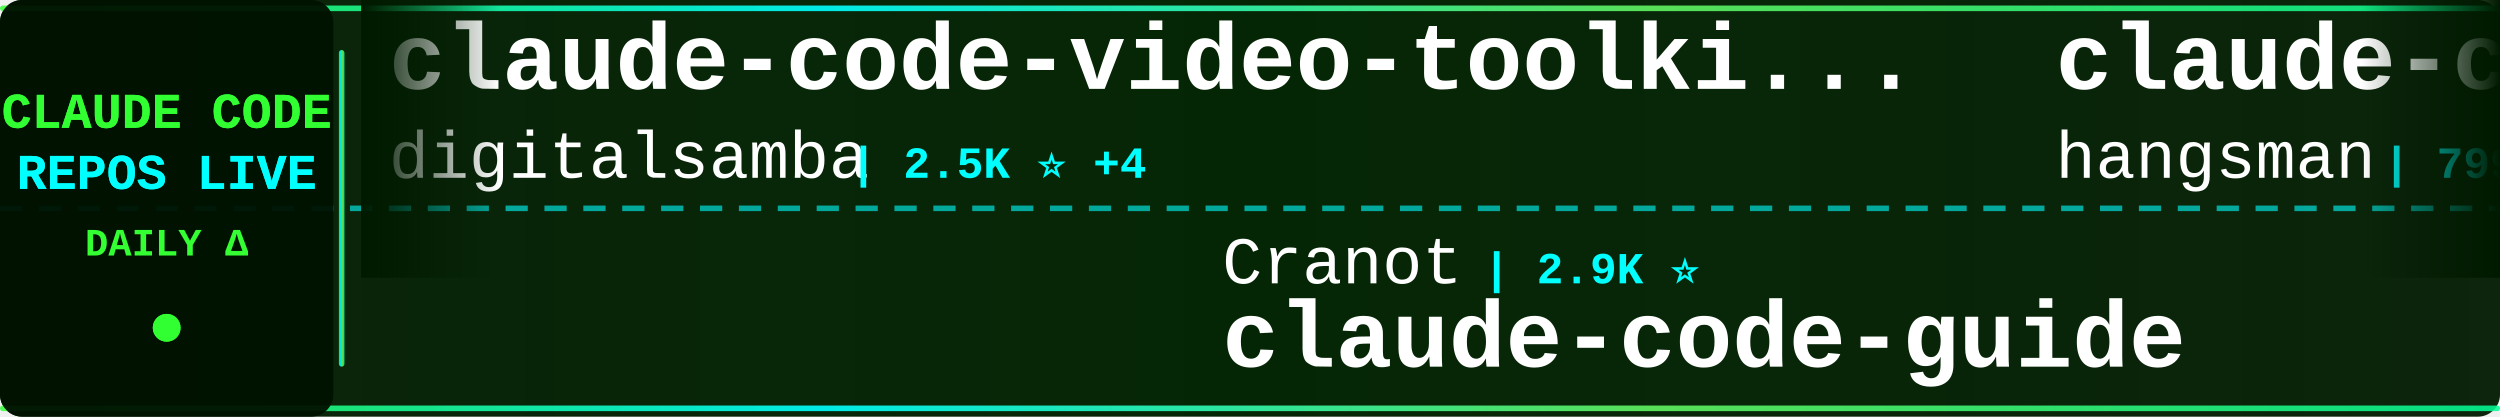
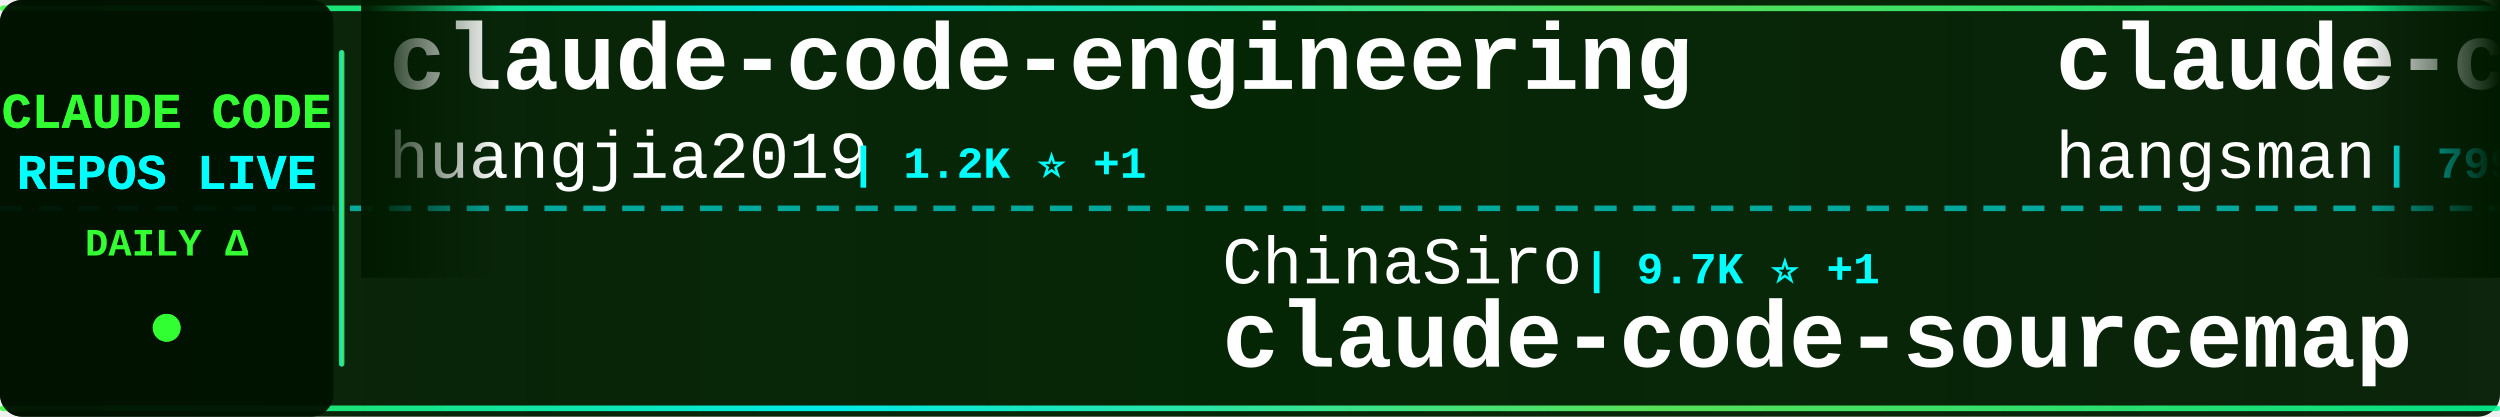
<svg xmlns="http://www.w3.org/2000/svg" width="900" height="150">
  <defs>
    <linearGradient id="tickerBg" x1="0%" y1="0%" x2="100%" y2="0%">
      <stop offset="0%" style="stop-color:#001a00;stop-opacity:0.95" />
      <stop offset="50%" style="stop-color:#002200;stop-opacity:0.98" />
      <stop offset="100%" style="stop-color:#001a00;stop-opacity:0.95" />
    </linearGradient>
    <linearGradient id="borderGrad" x1="0%" y1="0%" x2="100%" y2="0%">
      <stop offset="0%" style="stop-color:#33ff33;stop-opacity:0.85">
        <animate attributeName="stop-opacity" values="0.85;1;0.85" dur="2s" repeatCount="indefinite" />
      </stop>
      <stop offset="33%" style="stop-color:#00ffff;stop-opacity:0.9">
        <animate attributeName="stop-opacity" values="0.9;1;0.9" dur="2.2s" repeatCount="indefinite" />
      </stop>
      <stop offset="66%" style="stop-color:#66ff66;stop-opacity:0.85">
        <animate attributeName="stop-opacity" values="0.85;1;0.85" dur="1.8s" repeatCount="indefinite" />
      </stop>
      <stop offset="100%" style="stop-color:#00ff99;stop-opacity:0.85">
        <animate attributeName="stop-opacity" values="0.85;1;0.85" dur="2s" repeatCount="indefinite" />
      </stop>
    </linearGradient>
    <filter id="textGlow">
      <feGaussianBlur stdDeviation="0.1" result="coloredBlur" />
      <feMerge>
        <feMergeNode in="coloredBlur" />
        <feMergeNode in="SourceGraphic" />
      </feMerge>
    </filter>
    <filter id="metricGlow">
      <feGaussianBlur stdDeviation="0.2" result="coloredBlur" />
      <feMerge>
        <feMergeNode in="coloredBlur" />
        <feMergeNode in="SourceGraphic" />
      </feMerge>
    </filter>
    <linearGradient id="leftFade" x1="0%" y1="0%" x2="100%" y2="0%">
      <stop offset="0%" style="stop-color:#001a00;stop-opacity:1" />
      <stop offset="100%" style="stop-color:#001a00;stop-opacity:0" />
    </linearGradient>
    <linearGradient id="rightFade" x1="0%" y1="0%" x2="100%" y2="0%">
      <stop offset="0%" style="stop-color:#001a00;stop-opacity:0" />
      <stop offset="100%" style="stop-color:#001a00;stop-opacity:1" />
    </linearGradient>
  </defs>
  <rect width="900" height="150" fill="url(#tickerBg)" rx="8" />
  <rect x="0" y="2" width="900" height="2" fill="url(#borderGrad)" rx="1" />
  <rect x="0" y="146" width="900" height="2" fill="url(#borderGrad)" rx="1" />
  <line x1="0" y1="75" x2="900" y2="75" stroke="#00ffff" stroke-width="2" stroke-dasharray="8 6" opacity="0.6" />
  <rect x="0" y="0" width="120" height="150" fill="#001100" opacity="0.95" rx="8" />
  <text x="60" y="46" font-family="'Courier New', monospace" font-size="18" font-weight="bold" fill="#33ff33" text-anchor="middle" filter="url(#textGlow)">
    CLAUDE CODE
  </text>
  <text x="60" y="68" font-family="'Courier New', monospace" font-size="18" font-weight="bold" fill="#00ffff" text-anchor="middle" filter="url(#textGlow)">
    REPOS LIVE
  </text>
  <text x="60" y="92" font-family="'Courier New', monospace" font-size="14" font-weight="bold" fill="#33ff33" text-anchor="middle">
    DAILY Δ
  </text>
  <circle cx="60" cy="118" r="5" fill="#33ff33" filter="url(#metricGlow)">
    <animate attributeName="r" values="4;6;4" dur="1.5s" repeatCount="indefinite" />
    <animate attributeName="opacity" values="0.6;1;0.6" dur="1.5s" repeatCount="indefinite" />
  </circle>
  <rect x="122" y="18" width="2" height="114" fill="url(#borderGrad)" rx="1" />
  <clipPath id="tickerClip">
    <rect x="130" y="0" width="770" height="150" />
  </clipPath>
  <g clip-path="url(#tickerClip)">
    <g id="tickerItems">
      <animateTransform attributeName="transform" attributeType="XML" type="translate" from="0 0" to="-3000 0" dur="54s" repeatCount="indefinite" />
      <g transform="translate(0, 0)">
-         <text x="140" y="32" font-family="'Courier New', monospace" font-size="34" font-weight="bold" fill="#ffffff">claude-code-video-toolki...</text>
-         <text x="140" y="64" font-family="'Courier New', monospace" font-size="24" font-weight="normal" fill="#ffffff" opacity="1.0">digitalsamba</text>
-         <text x="306" y="64" font-family="'Courier New', monospace" font-size="16" font-weight="bold" fill="#00ffff"> | 2.5K ⭐ +4</text>
+         <text x="140" y="32" font-family="'Courier New', monospace" font-size="34" font-weight="bold" fill="#ffffff">claude-code-engineering</text>
+         <text x="140" y="64" font-family="'Courier New', monospace" font-size="24" font-weight="normal" fill="#ffffff" opacity="1.0">huangjia2019</text>
+         <text x="306" y="64" font-family="'Courier New', monospace" font-size="16" font-weight="bold" fill="#00ffff"> | 1.2K ⭐ +1</text>
      </g>
      <g transform="translate(300, 0)">
-         <text x="140" y="102" font-family="'Courier New', monospace" font-size="24" font-weight="normal" fill="#ffffff" opacity="1.0">Cranot</text>
-         <text x="234" y="102" font-family="'Courier New', monospace" font-size="16" font-weight="bold" fill="#00ffff"> | 2.9K ⭐</text>
-         <text x="140" y="132" font-family="'Courier New', monospace" font-size="34" font-weight="bold" fill="#ffffff">claude-code-guide</text>
+         <text x="140" y="102" font-family="'Courier New', monospace" font-size="24" font-weight="normal" fill="#ffffff" opacity="1.0">ChinaSiro</text>
+         <text x="270" y="102" font-family="'Courier New', monospace" font-size="16" font-weight="bold" fill="#00ffff"> | 9.7K ⭐ +1</text>
+         <text x="140" y="132" font-family="'Courier New', monospace" font-size="34" font-weight="bold" fill="#ffffff">claude-code-sourcemap</text>
      </g>
      <g transform="translate(600, 0)">
        <text x="140" y="32" font-family="'Courier New', monospace" font-size="34" font-weight="bold" fill="#ffffff">claude-code-source</text>
        <text x="140" y="64" font-family="'Courier New', monospace" font-size="24" font-weight="normal" fill="#ffffff" opacity="1.0">hangsman</text>
        <text x="258" y="64" font-family="'Courier New', monospace" font-size="16" font-weight="bold" fill="#00ffff"> | 799 ⭐</text>
      </g>
      <g transform="translate(900, 0)">
-         <text x="140" y="102" font-family="'Courier New', monospace" font-size="24" font-weight="normal" fill="#ffffff" opacity="1.0">techjarves</text>
-         <text x="282" y="102" font-family="'Courier New', monospace" font-size="16" font-weight="bold" fill="#00ffff"> | 1.6K ⭐ -1</text>
-         <text x="140" y="132" font-family="'Courier New', monospace" font-size="34" font-weight="bold" fill="#ffffff">ClaudeCode-Portable</text>
+         <text x="140" y="102" font-family="'Courier New', monospace" font-size="24" font-weight="normal" fill="#ffffff" opacity="1.0">kodu-ai</text>
+         <text x="246" y="102" font-family="'Courier New', monospace" font-size="16" font-weight="bold" fill="#00ffff"> | 5.2K ⭐</text>
+         <text x="140" y="132" font-family="'Courier New', monospace" font-size="34" font-weight="bold" fill="#ffffff">claude-coder</text>
      </g>
      <g transform="translate(1200, 0)">
-         <text x="140" y="32" font-family="'Courier New', monospace" font-size="34" font-weight="bold" fill="#ffffff">claude-code-reverse</text>
-         <text x="140" y="64" font-family="'Courier New', monospace" font-size="24" font-weight="normal" fill="#ffffff" opacity="1.0">Yuyz0112</text>
-         <text x="258" y="64" font-family="'Courier New', monospace" font-size="16" font-weight="bold" fill="#00ffff"> | 2.4K ⭐</text>
+         <text x="140" y="32" font-family="'Courier New', monospace" font-size="34" font-weight="bold" fill="#ffffff">claude-code-hooks-master...</text>
+         <text x="140" y="64" font-family="'Courier New', monospace" font-size="24" font-weight="normal" fill="#ffffff" opacity="1.0">disler</text>
+         <text x="234" y="64" font-family="'Courier New', monospace" font-size="16" font-weight="bold" fill="#00ffff"> | 4.0K ⭐</text>
      </g>
      <g transform="translate(1500, 0)">
-         <text x="140" y="102" font-family="'Courier New', monospace" font-size="24" font-weight="normal" fill="#ffffff" opacity="1.0">Pimzino</text>
-         <text x="246" y="102" font-family="'Courier New', monospace" font-size="16" font-weight="bold" fill="#00ffff"> | 3.9K ⭐ -2</text>
-         <text x="140" y="132" font-family="'Courier New', monospace" font-size="34" font-weight="bold" fill="#ffffff">claude-code-spec-workflo...</text>
+         <text x="140" y="102" font-family="'Courier New', monospace" font-size="24" font-weight="normal" fill="#ffffff" opacity="1.0">ccplugins</text>
+         <text x="270" y="102" font-family="'Courier New', monospace" font-size="16" font-weight="bold" fill="#00ffff"> | 998 ⭐</text>
+         <text x="140" y="132" font-family="'Courier New', monospace" font-size="34" font-weight="bold" fill="#ffffff">awesome-claude-code-plug...</text>
      </g>
      <g transform="translate(1800, 0)">
-         <text x="140" y="32" font-family="'Courier New', monospace" font-size="34" font-weight="bold" fill="#ffffff">claude-code</text>
-         <text x="140" y="64" font-family="'Courier New', monospace" font-size="24" font-weight="normal" fill="#ffffff" opacity="1.0">tanbiralam</text>
-         <text x="282" y="64" font-family="'Courier New', monospace" font-size="16" font-weight="bold" fill="#00ffff"> | 2.4K ⭐</text>
+         <text x="140" y="32" font-family="'Courier New', monospace" font-size="34" font-weight="bold" fill="#ffffff">claude-code-workflows</text>
+         <text x="140" y="64" font-family="'Courier New', monospace" font-size="24" font-weight="normal" fill="#ffffff" opacity="1.0">OneRedOak</text>
+         <text x="270" y="64" font-family="'Courier New', monospace" font-size="16" font-weight="bold" fill="#00ffff"> | 3.9K ⭐ +1</text>
      </g>
      <g transform="translate(2100, 0)">
-         <text x="140" y="102" font-family="'Courier New', monospace" font-size="24" font-weight="normal" fill="#ffffff" opacity="1.0">Yeachan-Heo</text>
-         <text x="294" y="102" font-family="'Courier New', monospace" font-size="16" font-weight="bold" fill="#00ffff"> | 40.6K ⭐ +10</text>
-         <text x="140" y="132" font-family="'Courier New', monospace" font-size="34" font-weight="bold" fill="#ffffff">oh-my-claudecode</text>
+         <text x="140" y="102" font-family="'Courier New', monospace" font-size="24" font-weight="normal" fill="#ffffff" opacity="1.0">VoltAgent</text>
+         <text x="270" y="102" font-family="'Courier New', monospace" font-size="16" font-weight="bold" fill="#00ffff"> | 26.4K ⭐ +7</text>
+         <text x="140" y="132" font-family="'Courier New', monospace" font-size="34" font-weight="bold" fill="#ffffff">awesome-claude-code-suba...</text>
      </g>
      <g transform="translate(2400, 0)">
-         <text x="140" y="32" font-family="'Courier New', monospace" font-size="34" font-weight="bold" fill="#ffffff">collection-claude-code-s...</text>
-         <text x="140" y="64" font-family="'Courier New', monospace" font-size="24" font-weight="normal" fill="#ffffff" opacity="1.0">chauncygu</text>
-         <text x="270" y="64" font-family="'Courier New', monospace" font-size="16" font-weight="bold" fill="#00ffff"> | 2.9K ⭐</text>
+         <text x="140" y="32" font-family="'Courier New', monospace" font-size="34" font-weight="bold" fill="#ffffff">claude-code-ultimate-gui...</text>
+         <text x="140" y="64" font-family="'Courier New', monospace" font-size="24" font-weight="normal" fill="#ffffff" opacity="1.0">FlorianBruniaux</text>
+         <text x="342" y="64" font-family="'Courier New', monospace" font-size="16" font-weight="bold" fill="#00ffff"> | 6.4K ⭐ +3</text>
      </g>
      <g transform="translate(2700, 0)">
-         <text x="140" y="102" font-family="'Courier New', monospace" font-size="24" font-weight="normal" fill="#ffffff" opacity="1.0">fazxes</text>
-         <text x="234" y="102" font-family="'Courier New', monospace" font-size="16" font-weight="bold" fill="#00ffff"> | 247 ⭐</text>
-         <text x="140" y="132" font-family="'Courier New', monospace" font-size="34" font-weight="bold" fill="#ffffff">Claude-code</text>
+         <text x="140" y="102" font-family="'Courier New', monospace" font-size="24" font-weight="normal" fill="#ffffff" opacity="1.0">Piebald-AI</text>
+         <text x="282" y="102" font-family="'Courier New', monospace" font-size="16" font-weight="bold" fill="#00ffff"> | 13.1K ⭐ +6</text>
+         <text x="140" y="132" font-family="'Courier New', monospace" font-size="34" font-weight="bold" fill="#ffffff">claude-code-system-promp...</text>
      </g>
      <g transform="translate(3000, 0)">
-         <text x="140" y="32" font-family="'Courier New', monospace" font-size="34" font-weight="bold" fill="#ffffff">claude-code-video-toolki...</text>
-         <text x="140" y="64" font-family="'Courier New', monospace" font-size="24" font-weight="normal" fill="#ffffff" opacity="1.0">digitalsamba</text>
-         <text x="306" y="64" font-family="'Courier New', monospace" font-size="16" font-weight="bold" fill="#00ffff"> | 2.5K ⭐ +4</text>
+         <text x="140" y="32" font-family="'Courier New', monospace" font-size="34" font-weight="bold" fill="#ffffff">claude-code-engineering</text>
+         <text x="140" y="64" font-family="'Courier New', monospace" font-size="24" font-weight="normal" fill="#ffffff" opacity="1.0">huangjia2019</text>
+         <text x="306" y="64" font-family="'Courier New', monospace" font-size="16" font-weight="bold" fill="#00ffff"> | 1.2K ⭐ +1</text>
      </g>
      <g transform="translate(3300, 0)">
-         <text x="140" y="102" font-family="'Courier New', monospace" font-size="24" font-weight="normal" fill="#ffffff" opacity="1.0">Cranot</text>
-         <text x="234" y="102" font-family="'Courier New', monospace" font-size="16" font-weight="bold" fill="#00ffff"> | 2.9K ⭐</text>
-         <text x="140" y="132" font-family="'Courier New', monospace" font-size="34" font-weight="bold" fill="#ffffff">claude-code-guide</text>
+         <text x="140" y="102" font-family="'Courier New', monospace" font-size="24" font-weight="normal" fill="#ffffff" opacity="1.0">ChinaSiro</text>
+         <text x="270" y="102" font-family="'Courier New', monospace" font-size="16" font-weight="bold" fill="#00ffff"> | 9.7K ⭐ +1</text>
+         <text x="140" y="132" font-family="'Courier New', monospace" font-size="34" font-weight="bold" fill="#ffffff">claude-code-sourcemap</text>
      </g>
      <g transform="translate(3600, 0)">
        <text x="140" y="32" font-family="'Courier New', monospace" font-size="34" font-weight="bold" fill="#ffffff">claude-code-source</text>
        <text x="140" y="64" font-family="'Courier New', monospace" font-size="24" font-weight="normal" fill="#ffffff" opacity="1.0">hangsman</text>
        <text x="258" y="64" font-family="'Courier New', monospace" font-size="16" font-weight="bold" fill="#00ffff"> | 799 ⭐</text>
      </g>
      <g transform="translate(3900, 0)">
-         <text x="140" y="102" font-family="'Courier New', monospace" font-size="24" font-weight="normal" fill="#ffffff" opacity="1.0">techjarves</text>
-         <text x="282" y="102" font-family="'Courier New', monospace" font-size="16" font-weight="bold" fill="#00ffff"> | 1.6K ⭐ -1</text>
-         <text x="140" y="132" font-family="'Courier New', monospace" font-size="34" font-weight="bold" fill="#ffffff">ClaudeCode-Portable</text>
+         <text x="140" y="102" font-family="'Courier New', monospace" font-size="24" font-weight="normal" fill="#ffffff" opacity="1.0">kodu-ai</text>
+         <text x="246" y="102" font-family="'Courier New', monospace" font-size="16" font-weight="bold" fill="#00ffff"> | 5.2K ⭐</text>
+         <text x="140" y="132" font-family="'Courier New', monospace" font-size="34" font-weight="bold" fill="#ffffff">claude-coder</text>
      </g>
    </g>
  </g>
  <rect x="130" y="0" width="50" height="100" fill="url(#leftFade)" />
  <rect x="850" y="0" width="50" height="100" fill="url(#rightFade)" />
</svg>
